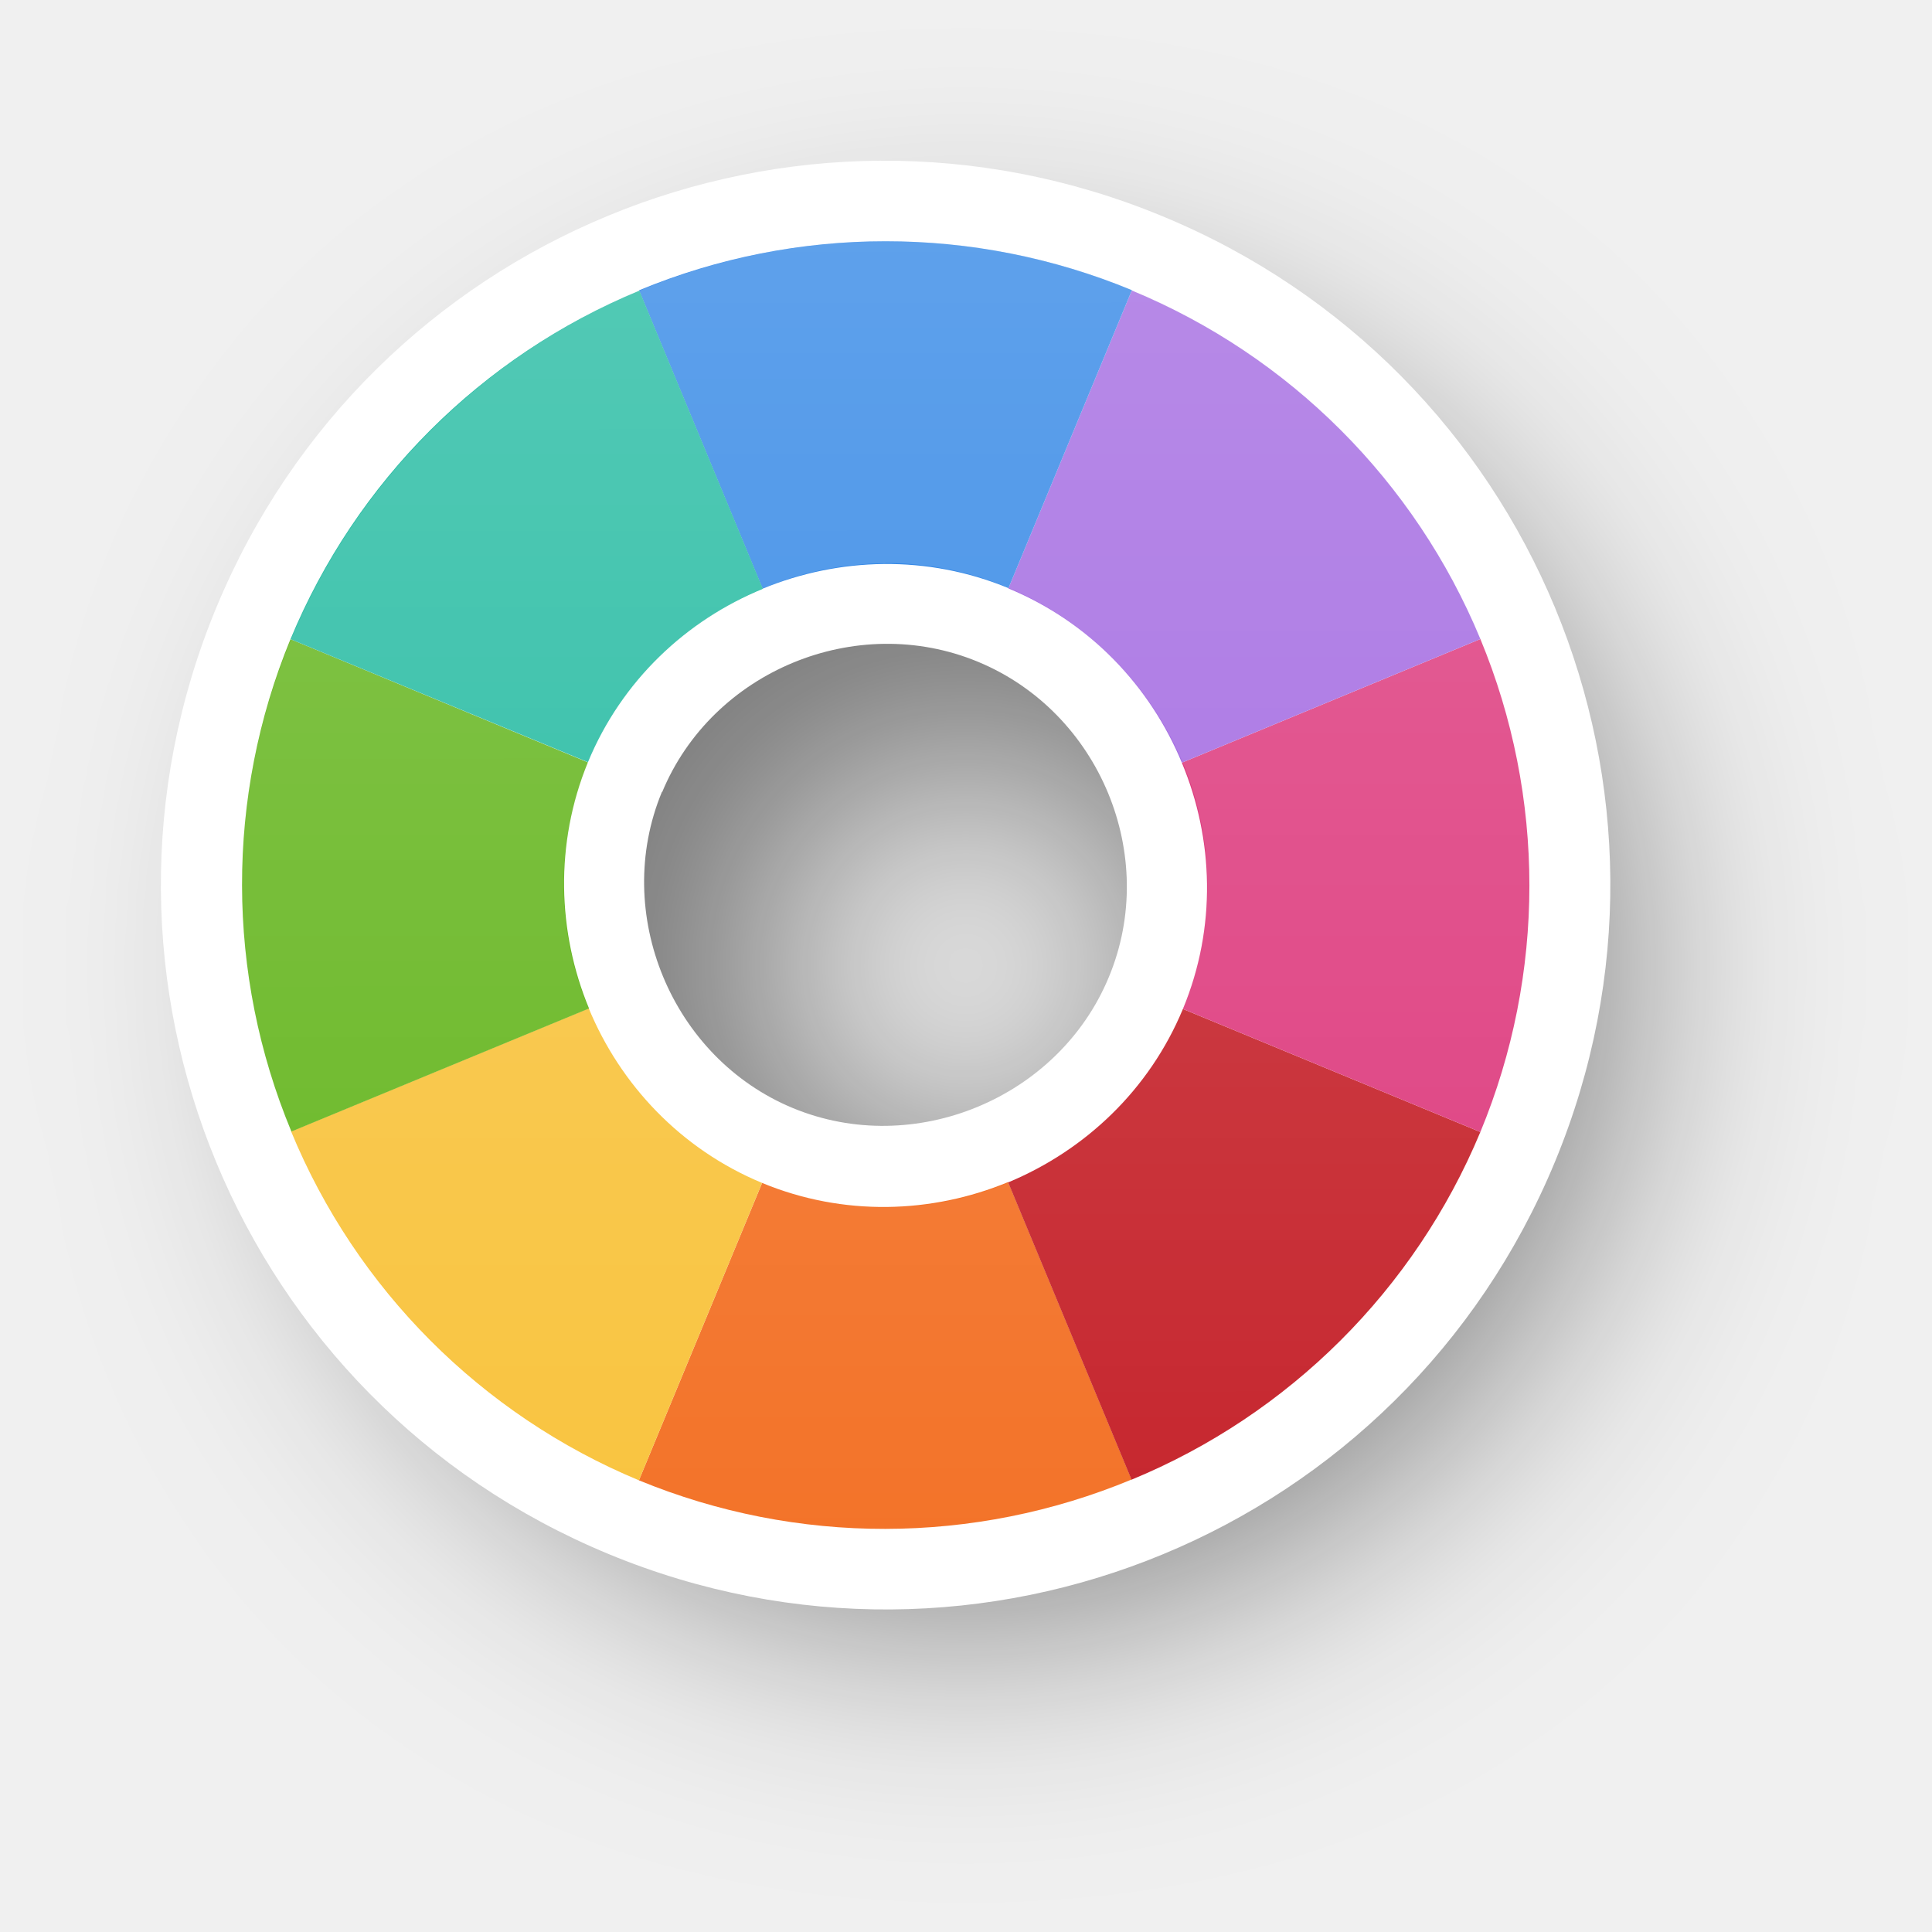
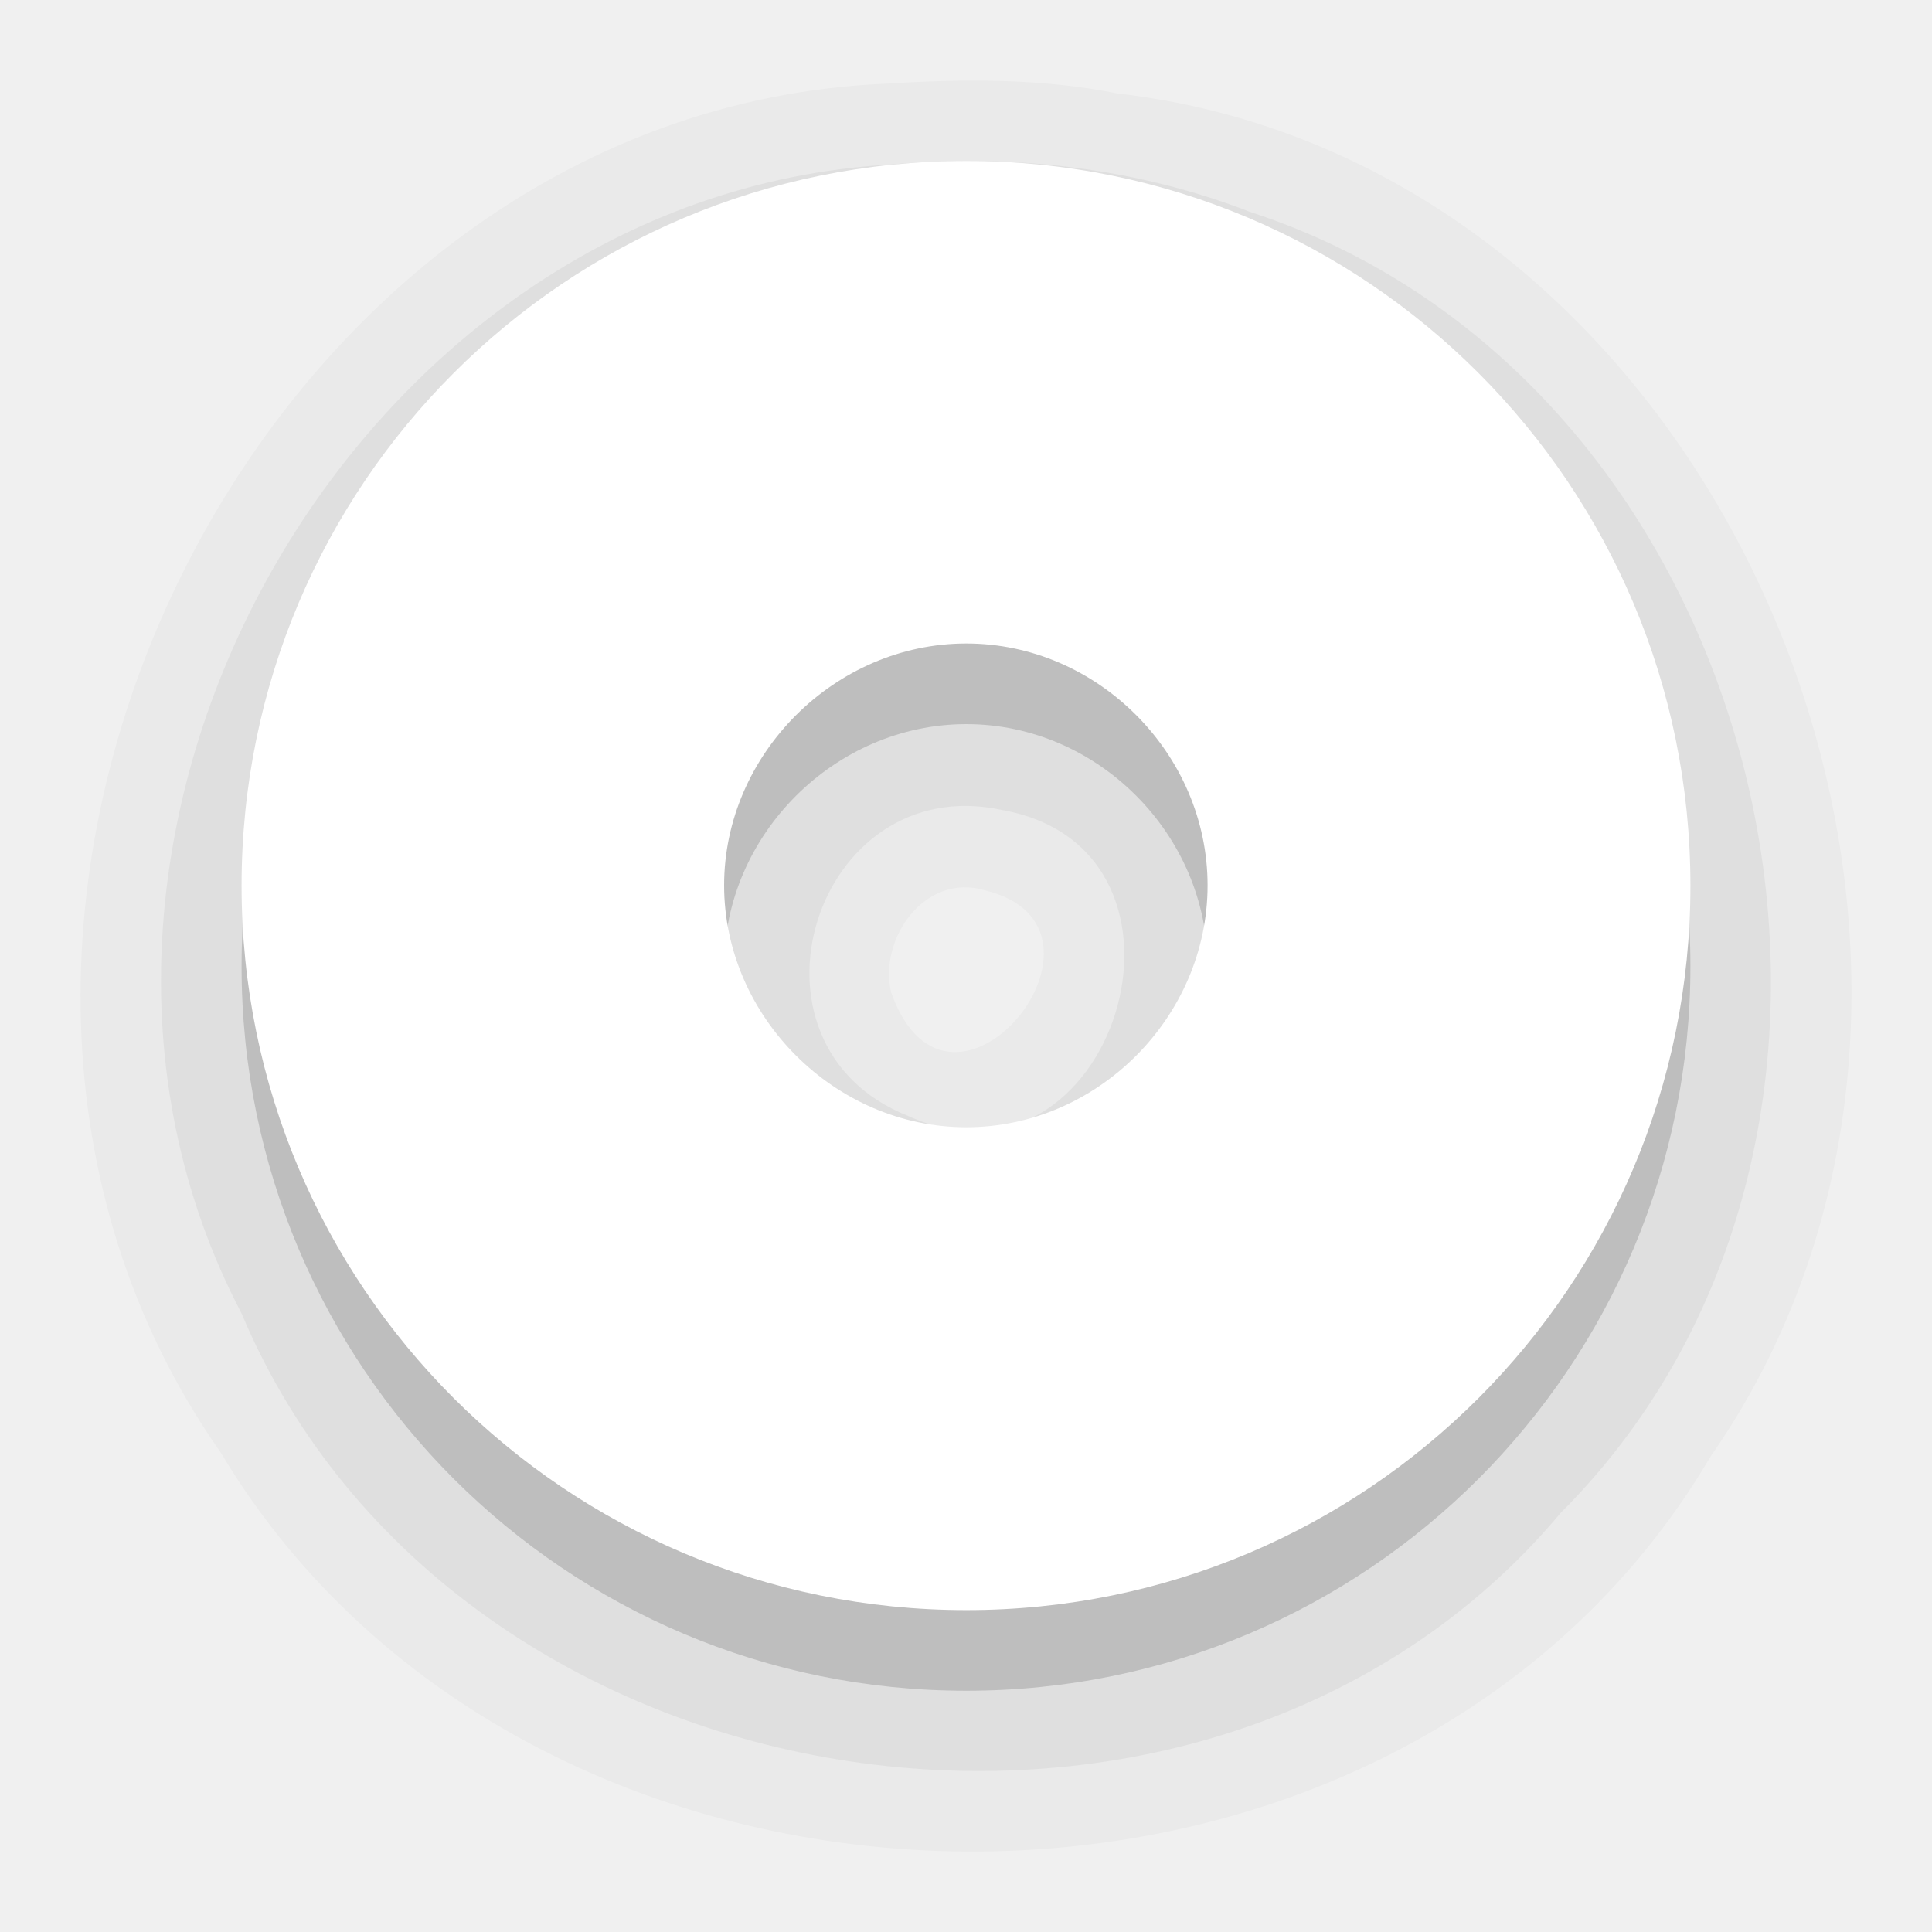
- <svg xmlns="http://www.w3.org/2000/svg" xmlns:xlink="http://www.w3.org/1999/xlink" width="24" height="24" viewBox="0 0 6.35 6.35" version="1.1" id="svg1">
+ <svg xmlns="http://www.w3.org/2000/svg" xmlns:xlink="http://www.w3.org/1999/xlink" width="24" height="24" viewBox="0 0 6.35 6.35" version="1.1" id="svg1" xml:space="preserve">
  <defs id="defs1">
    <linearGradient id="linearGradient341">
      <stop style="stop-color:#ffffff;stop-opacity:1;" offset="0" id="stop341" />
      <stop style="stop-color:#ffffff;stop-opacity:0;" offset="1" id="stop342" />
    </linearGradient>
-     <filter style="color-interpolation-filters:sRGB" id="filter29-8-1-6-4-9-1-9-5" x="-0.235" y="-0.234" width="1.469" height="1.469">
-       <feGaussianBlur stdDeviation="0.465" id="feGaussianBlur29-0-6-8-8-4-0-5-3" />
+     <linearGradient xlink:href="#linearGradient341" id="linearGradient342-7" x1="-140.798" y1="46.486" x2="-140.797" y2="50.719" gradientUnits="userSpaceOnUse" gradientTransform="translate(143.9742,-45.69256)" />
+     <filter style="color-interpolation-filters:sRGB" id="filter30" x="-0.172" y="-0.258" width="1.344" height="1.515">
+       <feGaussianBlur stdDeviation="0.227" id="feGaussianBlur30" />
    </filter>
-     <linearGradient xlink:href="#linearGradient341" id="linearGradient104" gradientUnits="userSpaceOnUse" gradientTransform="translate(-4.184878,16.22915)" x1="-140.798" y1="46.486" x2="-140.797" y2="50.719" />
+     <filter style="color-interpolation-filters:sRGB" id="filter31" x="-0.186" y="-0.258" width="1.373" height="1.515">
+       <feGaussianBlur stdDeviation="0.227" id="feGaussianBlur31" />
+     </filter>
+     <filter style="color-interpolation-filters:sRGB" id="filter32" x="-0.258" y="-0.144" width="1.515" height="1.288">
+       <feGaussianBlur stdDeviation="0.227" id="feGaussianBlur32" />
+     </filter>
+     <filter style="color-interpolation-filters:sRGB" id="filter33" x="-0.258" y="-0.364" width="1.515" height="1.729">
+       <feGaussianBlur stdDeviation="0.227" id="feGaussianBlur33" />
+     </filter>
+     <filter style="color-interpolation-filters:sRGB" id="filter34" x="-0.258" y="-0.364" width="1.515" height="1.729">
+       <feGaussianBlur stdDeviation="0.227" id="feGaussianBlur34" />
+     </filter>
+     <filter style="color-interpolation-filters:sRGB" id="filter35" x="-0.325" y="-0.258" width="1.65" height="1.515">
+       <feGaussianBlur stdDeviation="0.227" id="feGaussianBlur35" />
+     </filter>
+     <filter style="color-interpolation-filters:sRGB" id="filter36" x="-0.258" y="-0.364" width="1.515" height="1.729">
+       <feGaussianBlur stdDeviation="0.227" id="feGaussianBlur36" />
+     </filter>
+     <filter style="color-interpolation-filters:sRGB" id="filter37" x="-0.325" y="-0.26" width="1.65" height="1.52">
+       <feGaussianBlur stdDeviation="0.227" id="feGaussianBlur37" />
+     </filter>
+     <mask maskUnits="userSpaceOnUse" id="mask37">
+       <path id="path37" style="font-variation-settings:normal;opacity:1;vector-effect:none;fill:#f9f9f9;fill-opacity:1;stroke:none;stroke-width:1.27;stroke-linecap:butt;stroke-linejoin:miter;stroke-miterlimit:4;stroke-dasharray:none;stroke-dashoffset:0;stroke-opacity:1;-inkscape-stroke:none;paint-order:stroke markers fill" d="M -6.952,0.793 A 2.117,2.117 0 0 0 -9.068,2.91 2.117,2.117 0 0 0 -6.952,5.027 2.117,2.117 0 0 0 -4.835,2.91 2.117,2.117 0 0 0 -6.952,0.793 Z m 0,1.058 a 1.058,1.058 0 0 1 1.058,1.058 1.058,1.058 0 0 1 -1.058,1.058 1.058,1.058 0 0 1 -1.058,-1.058 1.058,1.058 0 0 1 1.058,-1.058 z" />
+     </mask>
  </defs>
-   <g id="layer1" transform="translate(147.8935,-61.92247)">
-     <path id="path29-0-33-9-7-7-9-0-3" style="opacity:0.5;fill:#000000;fill-opacity:1;stroke:none;stroke-width:1.27;paint-order:stroke markers fill;filter:url(#filter29-8-1-6-4-9-1-9-5)" d="m -140.268,46.752 c -1.317,0 -2.381,1.065 -2.381,2.381 0,1.317 1.064,2.381 2.381,2.381 1.317,0 2.379,-1.064 2.379,-2.381 0,-1.316 -1.062,-2.381 -2.379,-2.381 z m 0,1.586 c 0.431,0 0.793,0.362 0.793,0.795 0,0.433 -0.361,0.795 -0.793,0.795 -0.431,0 -0.795,-0.363 -0.795,-0.795 0,-0.431 0.364,-0.795 0.795,-0.795 z" transform="matrix(0.8893578,0,0,0.8893578,-19.97057,21.39875)" />
-     <g id="g99-9-3" transform="rotate(112.5,-143.4724,56.47581)">
-       <path id="circle2-5-2-3-3-9-3-4-7-9-6" style="fill:#ffffff;fill-opacity:1;stroke:none;stroke-width:1.27;paint-order:stroke markers fill" d="m -135.176,57.055 c 1.317,10e-6 2.381,-1.065 2.381,-2.381 0,-1.317 -1.064,-2.381 -2.381,-2.381 -1.317,9e-6 -2.379,1.065 -2.378,2.381 -1e-5,1.316 1.062,2.381 2.379,2.381 z m 0,-1.586 c -0.431,-1e-6 -0.793,-0.362 -0.793,-0.795 0,-0.433 0.361,-0.795 0.793,-0.794 0.431,-4e-6 0.795,0.363 0.795,0.795 1e-5,0.431 -0.364,0.795 -0.795,0.795 z" />
-       <path id="path2-3-9-4-7-6-7-1-13-1-1" style="fill:#f37329;fill-opacity:1;stroke:none;stroke-width:1.27;paint-order:stroke markers fill" d="m -133.679,53.179 -0.748,0.749 c 0.192,0.192 0.312,0.457 0.312,0.746 l 1.058,6e-6 a 2.117,2.117 0 0 0 -0.622,-1.495 z" />
-       <path id="path7-5-1-92-9-0-1-2-1-3-8" style="fill:#c6262e;fill-opacity:1;stroke:none;stroke-width:1.27;paint-order:stroke markers fill" d="m -134.427,53.928 c 9e-5,8.5e-5 4.3e-4,-9.2e-5 5.2e-4,10e-7 l 0.748,-0.749 a 2.117,2.117 0 0 0 -1.494,-0.622 2.117,2.117 0 0 0 -5.1e-4,0 l 5.1e-4,1.058 c 0.289,1.42e-4 0.553,0.12 0.746,0.312 z" />
-       <path id="path6-6-2-7-8-6-2-21-2-4-7" style="fill:#de3e80;fill-opacity:1;stroke:none;stroke-width:1.27;paint-order:stroke markers fill" d="m -135.919,53.928 c 0.192,-0.193 0.456,-0.313 0.746,-0.313 h 5.1e-4 l -5.1e-4,-1.058 a 2.117,2.117 0 0 0 -1.497,0.62 z" />
-       <path id="path19-2-7-4-6-4-2-6-0-5-0" style="fill:#a56de2;fill-opacity:1;stroke:none;stroke-width:1.27;paint-order:stroke markers fill" d="m -135.919,53.928 -0.751,-0.751 a 2.117,2.117 0 0 0 -0.62,1.497 l 1.06,5e-6 c 0,-0.29 0.119,-0.554 0.311,-0.746 z" />
-       <path id="path3-9-0-2-7-9-1-2-6-8-5" style="fill:#f9c440;fill-opacity:1;stroke:none;stroke-width:1.27;paint-order:stroke markers fill" d="m -134.427,55.42 0.748,0.749 a 2.117,2.117 0 0 0 0.622,-1.495 l -1.058,1e-6 c 0,0.289 -0.12,0.554 -0.312,0.746 z" />
-       <path id="path18-1-9-5-0-9-5-0-87-57-1" style="fill:#68b723;fill-opacity:1;stroke:none;stroke-width:1.27;paint-order:stroke markers fill" d="m -135.173,56.79 a 2.117,2.117 0 0 0 1.494,-0.622 l -0.748,-0.749 c -0.192,0.192 -0.457,0.312 -0.746,0.313 z" />
-       <path id="path4-2-3-2-4-0-0-2-4-3-1" style="fill:#3689e6;fill-opacity:1;stroke:none;stroke-width:1.27;paint-order:stroke markers fill" d="m -136.67,56.17 0.75,-0.75 c -0.191,-0.192 -0.311,-0.456 -0.311,-0.746 l -1.06,-4e-6 a 2.117,2.117 0 0 0 0.62,1.496 z" />
-       <path id="path17-7-6-44-8-8-9-2-9-3-0" style="fill:#28bca3;fill-opacity:1;stroke:none;stroke-width:1.27;paint-order:stroke markers fill" d="m -135.173,56.79 -5.3e-4,-1.058 -5.1e-4,-6e-6 c -0.29,10e-7 -0.554,-0.12 -0.746,-0.313 l -0.75,0.75 a 2.117,2.117 0 0 0 1.497,0.621 2.117,2.117 0 0 0 5.3e-4,0 z" />
-     </g>
-     <path id="path334-0-3-4-9-0-9-2-8-3" style="opacity:0.2;fill:url(#linearGradient104);fill-opacity:1;stroke:none;stroke-width:1.27;paint-order:stroke markers fill" d="m -144.983,62.715 a 2.117,2.117 0 0 0 -1.494,0.622 2.117,2.117 0 0 0 -0.622,1.495 2.117,2.117 0 0 0 0.622,1.495 2.117,2.117 0 0 0 1.494,0.622 2.117,2.117 0 0 0 5.2e-4,0 2.117,2.117 0 0 0 1.497,-0.62 2.117,2.117 0 0 0 0.62,-1.497 2.117,2.117 0 0 0 -0.62,-1.496 2.117,2.117 0 0 0 -1.497,-0.621 2.117,2.117 0 0 0 -5.1e-4,0 z m 5.1e-4,1.058 h 5.2e-4 c 0.29,0 0.554,0.12 0.746,0.313 0.191,0.192 0.311,0.456 0.311,0.746 0,0.29 -0.119,0.554 -0.311,0.746 -0.192,0.193 -0.456,0.313 -0.746,0.313 h -5.2e-4 c -0.289,-1.43e-4 -0.553,-0.12 -0.746,-0.312 h -5.1e-4 c -0.192,-0.192 -0.312,-0.457 -0.312,-0.746 0,-0.289 0.12,-0.554 0.312,-0.746 0.192,-0.192 0.457,-0.312 0.746,-0.313 z" />
+   <path id="circle2-5-2-4-6-4-9" style="font-variation-settings:normal;opacity:0.025;vector-effect:none;fill:#000000;fill-opacity:1;stroke:none;stroke-width:1.058;stroke-linecap:round;stroke-linejoin:round;stroke-miterlimit:4;stroke-dasharray:none;stroke-dashoffset:0;stroke-opacity:1;-inkscape-stroke:none;paint-order:stroke markers fill;stop-color:#000000" d="M 2.912,0.275 C 0.824,0.363 -0.478,3.061 0.726,4.775 1.759,6.501 4.59,6.54 5.623,4.786 6.761,3.153 5.68,0.538 3.672,0.307 3.423,0.257 3.165,0.259 2.912,0.275 Z M 3.236,2.926 C 3.742,3.047 3.124,3.81 2.929,3.262 2.887,3.084 3.041,2.868 3.236,2.926 Z" />
+   <path id="circle2-5-2-4-6" style="font-variation-settings:normal;opacity:0.15;vector-effect:none;fill:#000000;fill-opacity:1;stroke:none;stroke-width:1.058;stroke-linecap:round;stroke-linejoin:round;stroke-miterlimit:4;stroke-dasharray:none;stroke-dashoffset:0;stroke-opacity:1;-inkscape-stroke:none;paint-order:stroke markers fill;stop-color:#000000;stop-opacity:1" d="m 3.176,0.794 c -1.317,0 -2.382,1.065 -2.382,2.382 0,1.317 1.065,2.381 2.382,2.381 1.317,0 2.38,-1.065 2.38,-2.381 0,-1.316 -1.063,-2.382 -2.38,-2.382 z m 0,1.586 c 0.432,0 0.793,0.363 0.793,0.795 0,0.433 -0.362,0.795 -0.793,0.795 -0.432,0 -0.796,-0.364 -0.796,-0.795 0,-0.431 0.364,-0.795 0.796,-0.795 z" />
+   <path id="circle2-5-2-4-6-4" style="font-variation-settings:normal;opacity:0.05;vector-effect:none;fill:#000000;fill-opacity:1;stroke:none;stroke-width:1.058;stroke-linecap:round;stroke-linejoin:round;stroke-miterlimit:4;stroke-dasharray:none;stroke-dashoffset:0;stroke-opacity:1;-inkscape-stroke:none;paint-order:stroke markers fill;stop-color:#000000;stop-opacity:1" d="M 2.924,0.541 C 1.163,0.642 -0.026,2.752 0.794,4.317 1.495,5.983 3.97,6.357 5.13,4.972 6.406,3.695 5.826,1.256 4.11,0.697 3.735,0.551 3.324,0.504 2.924,0.541 Z M 3.292,2.662 C 4.025,2.791 3.66,3.975 2.985,3.668 2.394,3.433 2.678,2.53 3.292,2.662 Z" />
+   <path id="circle2-5-2-4" style="font-variation-settings:normal;opacity:1;vector-effect:none;fill:#ffffff;fill-opacity:1;stroke:none;stroke-width:1.058;stroke-linecap:round;stroke-linejoin:round;stroke-miterlimit:4;stroke-dasharray:none;stroke-dashoffset:0;stroke-opacity:1;-inkscape-stroke:none;paint-order:stroke markers fill;stop-color:#000000;stop-opacity:1" d="m 3.176,0.529 c -1.317,0 -2.382,1.065 -2.382,2.382 0,1.317 1.065,2.381 2.382,2.381 1.317,0 2.38,-1.065 2.38,-2.381 0,-1.316 -1.063,-2.382 -2.38,-2.382 z m 0,1.586 c 0.432,0 0.793,0.363 0.793,0.795 0,0.433 -0.362,0.795 -0.793,0.795 -0.432,0 -0.796,-0.364 -0.796,-0.795 0,-0.431 0.364,-0.795 0.796,-0.795 z" />
+   <g id="g37" mask="url(#mask37)" transform="rotate(-67.5,-1.887288,-4.668833)">
+     <path style="font-variation-settings:normal;opacity:1;vector-effect:none;fill:#28bca3;fill-opacity:1;stroke:none;stroke-width:1.27;stroke-linecap:butt;stroke-linejoin:miter;stroke-miterlimit:4;stroke-dasharray:none;stroke-dashoffset:0;stroke-opacity:1;-inkscape-stroke:none;paint-order:stroke markers fill;filter:url(#filter30);stop-color:#000000;stop-opacity:1" id="path15" d="m -8.002,1.077 a 2.117,2.117 0 0 1 2.117,0 2.117,2.117 0 0 1 1.058,1.833 h -2.117 z" />
+     <path style="font-variation-settings:normal;opacity:1;vector-effect:none;fill:#de3e80;fill-opacity:1;stroke:none;stroke-width:1.27;stroke-linecap:butt;stroke-linejoin:miter;stroke-miterlimit:4;stroke-dasharray:none;stroke-dashoffset:0;stroke-opacity:1;-inkscape-stroke:none;paint-order:stroke markers fill;filter:url(#filter31);stop-color:#000000;stop-opacity:1" id="path15-7-7-9" d="m -4.827,2.91 a 2.117,2.117 0 0 1 -0.941,1.76 2.117,2.117 0 0 1 -1.986,0.196 l 0.81,-1.956 z" />
+     <path style="font-variation-settings:normal;opacity:1;vector-effect:none;fill:#f9c440;fill-opacity:1;stroke:none;stroke-width:1.27;stroke-linecap:butt;stroke-linejoin:miter;stroke-miterlimit:4;stroke-dasharray:none;stroke-dashoffset:0;stroke-opacity:1;-inkscape-stroke:none;paint-order:stroke markers fill;filter:url(#filter32);stop-color:#000000;stop-opacity:1" id="path15-7-7-9-3-7" d="M -7.754,4.866 A 2.117,2.117 0 0 1 -9.056,3.049 2.117,2.117 0 0 1 -8.002,1.077 l 1.058,1.833 z" />
+     <path style="font-variation-settings:normal;opacity:1;vector-effect:none;fill:#3689e6;fill-opacity:1;stroke:none;stroke-width:1.27;stroke-linecap:butt;stroke-linejoin:miter;stroke-miterlimit:4;stroke-dasharray:none;stroke-dashoffset:0;stroke-opacity:1;-inkscape-stroke:none;paint-order:stroke markers fill;filter:url(#filter33);stop-color:#000000;stop-opacity:1" id="path15-7" d="m -5.462,1.413 a 2.117,2.117 0 0 1 0.62,1.497 h -2.117 z" />
+     <path style="font-variation-settings:normal;opacity:1;vector-effect:none;fill:#a56de2;fill-opacity:1;stroke:none;stroke-width:1.27;stroke-linecap:butt;stroke-linejoin:miter;stroke-miterlimit:4;stroke-dasharray:none;stroke-dashoffset:0;stroke-opacity:1;-inkscape-stroke:none;paint-order:stroke markers fill;filter:url(#filter34);stop-color:#000000;stop-opacity:1" id="path15-7-7" d="M -4.842,2.91 A 2.117,2.117 0 0 1 -5.462,4.407 L -6.959,2.91 Z" />
+     <path style="font-variation-settings:normal;opacity:1;vector-effect:none;fill:#c6262e;fill-opacity:1;stroke:none;stroke-width:1.27;stroke-linecap:butt;stroke-linejoin:miter;stroke-miterlimit:4;stroke-dasharray:none;stroke-dashoffset:0;stroke-opacity:1;-inkscape-stroke:none;paint-order:stroke markers fill;filter:url(#filter35);stop-color:#000000;stop-opacity:1" id="path15-7-7-9-3" d="M -6.959,5.027 A 2.117,2.117 0 0 1 -8.638,4.199 l 1.679,-1.289 z" />
+     <path style="font-variation-settings:normal;mix-blend-mode:normal;vector-effect:none;fill:#f37329;fill-opacity:1;stroke:none;stroke-width:1.27;stroke-linecap:butt;stroke-linejoin:miter;stroke-miterlimit:4;stroke-dasharray:none;stroke-dashoffset:0;stroke-opacity:1;-inkscape-stroke:none;paint-order:stroke markers fill;filter:url(#filter36);stop-color:#000000" id="path15-7-7-9-3-7-4" d="M -8.456,4.407 A 2.117,2.117 0 0 1 -9.076,2.91 h 2.117 z" />
+     <path style="font-variation-settings:normal;opacity:1;vector-effect:none;fill:#68b723;fill-opacity:1;stroke:none;stroke-width:1.27;stroke-linecap:butt;stroke-linejoin:miter;stroke-miterlimit:4;stroke-dasharray:none;stroke-dashoffset:0;stroke-opacity:1;-inkscape-stroke:none;paint-order:stroke markers fill;filter:url(#filter37);stop-color:#000000;stop-opacity:1" id="path15-7-7-9-3-7-4-4" d="M -8.638,1.622 A 2.117,2.117 0 0 1 -7.235,0.812 L -6.959,2.91 Z" />
  </g>
+   <path id="path334-0" style="opacity:0.2;fill:url(#linearGradient342-7);fill-opacity:1;stroke:none;stroke-width:1.27;paint-order:stroke markers fill" d="m 3.176,0.793 a 2.117,2.117 0 0 0 -1.494,0.622 2.117,2.117 0 0 0 -0.622,1.495 2.117,2.117 0 0 0 0.622,1.495 2.117,2.117 0 0 0 1.494,0.622 2.117,2.117 0 0 0 5.2e-4,0 2.117,2.117 0 0 0 1.497,-0.62 2.117,2.117 0 0 0 0.62,-1.497 2.117,2.117 0 0 0 -0.62,-1.496 2.117,2.117 0 0 0 -1.497,-0.621 2.117,2.117 0 0 0 -5.1e-4,0 z m 5.1e-4,1.058 h 5.2e-4 c 0.29,0 0.554,0.12 0.746,0.313 0.191,0.192 0.311,0.456 0.311,0.746 0,0.29 -0.119,0.554 -0.311,0.746 -0.192,0.193 -0.456,0.313 -0.746,0.313 h -5.2e-4 c -0.289,-1.43e-4 -0.553,-0.12 -0.746,-0.312 h -5.1e-4 c -0.192,-0.192 -0.312,-0.457 -0.312,-0.746 0,-0.289 0.12,-0.554 0.312,-0.746 0.192,-0.192 0.457,-0.312 0.746,-0.313 z" />
+   <g style="display:inline" id="g3532-1" transform="matrix(0.297244,0,-0.1888204,0.333569,44.51109,-0.4895337)" />
+   <g style="display:inline;fill:#fce94f;stroke:none" id="g3557-05" transform="matrix(0.297244,0,-0.1888204,0.333569,44.51109,-0.4895337)" />
+   <g id="layer10" style="display:inline" transform="matrix(0.3023809,0,0,0.3023809,-140.8413,134.5554)" />
+   <g id="layer13" style="display:inline" transform="matrix(0.3023809,0,0,0.3023809,-140.8413,134.5554)" />
+   <g id="layer14" transform="matrix(0.3023809,0,0,0.3023809,-140.8413,134.5554)" />
+   <g id="layer15" style="display:inline" transform="matrix(0.3023809,0,0,0.3023809,-140.8413,134.5554)" />
+   <g id="g71291" style="display:inline" transform="matrix(0.3023809,0,0,0.3023809,-140.8413,134.5554)" />
+   <g id="g4953" style="display:inline" transform="matrix(0.3023809,0,0,0.3023809,-140.8413,134.5554)" />
+   <g id="layer12" style="display:inline" transform="matrix(0.3023809,0,0,0.3023809,-140.8413,134.5554)" />
+   <g style="display:inline;fill:#3a4351;fill-opacity:1" id="g3532-1-2" transform="matrix(0.297244,0,-0.1888204,0.333569,44.51109,-0.4895334)" />
+   <g style="display:inline;fill:#3a4351;fill-opacity:1;stroke:none" id="g3557-05-9" transform="matrix(0.297244,0,-0.1888204,0.333569,44.51109,-0.4895334)" />
+   <g id="layer10-2" style="display:inline;fill:#3a4351;fill-opacity:1" transform="matrix(0.3023809,0,0,0.3023809,-140.8413,134.5554)" />
+   <g id="layer13-5" style="display:inline;fill:#3a4351;fill-opacity:1" transform="matrix(0.3023809,0,0,0.3023809,-140.8413,134.5554)" />
+   <g style="fill:#3a4351;fill-opacity:1" id="layer14-4" transform="matrix(0.3023809,0,0,0.3023809,-140.8413,134.5554)" />
+   <g id="layer15-3" style="display:inline;fill:#3a4351;fill-opacity:1" transform="matrix(0.3023809,0,0,0.3023809,-140.8413,134.5554)" />
+   <g id="g71291-8" style="display:inline;fill:#3a4351;fill-opacity:1" transform="matrix(0.3023809,0,0,0.3023809,-140.8413,134.5554)" />
+   <g id="g4953-4" style="display:inline;fill:#3a4351;fill-opacity:1" transform="matrix(0.3023809,0,0,0.3023809,-140.8413,134.5554)" />
+   <g id="layer12-6" style="display:inline;fill:#3a4351;fill-opacity:1" transform="matrix(0.3023809,0,0,0.3023809,-140.8413,134.5554)" />
+   <g id="layer10-9" style="display:inline" transform="matrix(0.2645833,0,0,0.2645833,-84.37633,153.5716)" />
+   <g id="layer13-6" style="display:inline" transform="matrix(0.2645833,0,0,0.2645833,-84.37633,153.5716)" />
+   <g id="layer14-1" transform="matrix(0.2645833,0,0,0.2645833,-84.37633,153.5716)" />
+   <g id="layer15-0" style="display:inline" transform="matrix(0.2645833,0,0,0.2645833,-84.37633,153.5716)" />
+   <g id="g71291-3" style="display:inline" transform="matrix(0.2645833,0,0,0.2645833,-84.37633,153.5716)" />
+   <g id="g4953-7" style="display:inline" transform="matrix(0.2645833,0,0,0.2645833,-84.37633,153.5716)" />
+   <g id="layer12-65" style="display:inline" transform="matrix(0.2645833,0,0,0.2645833,-84.37633,153.5716)" />
</svg>
